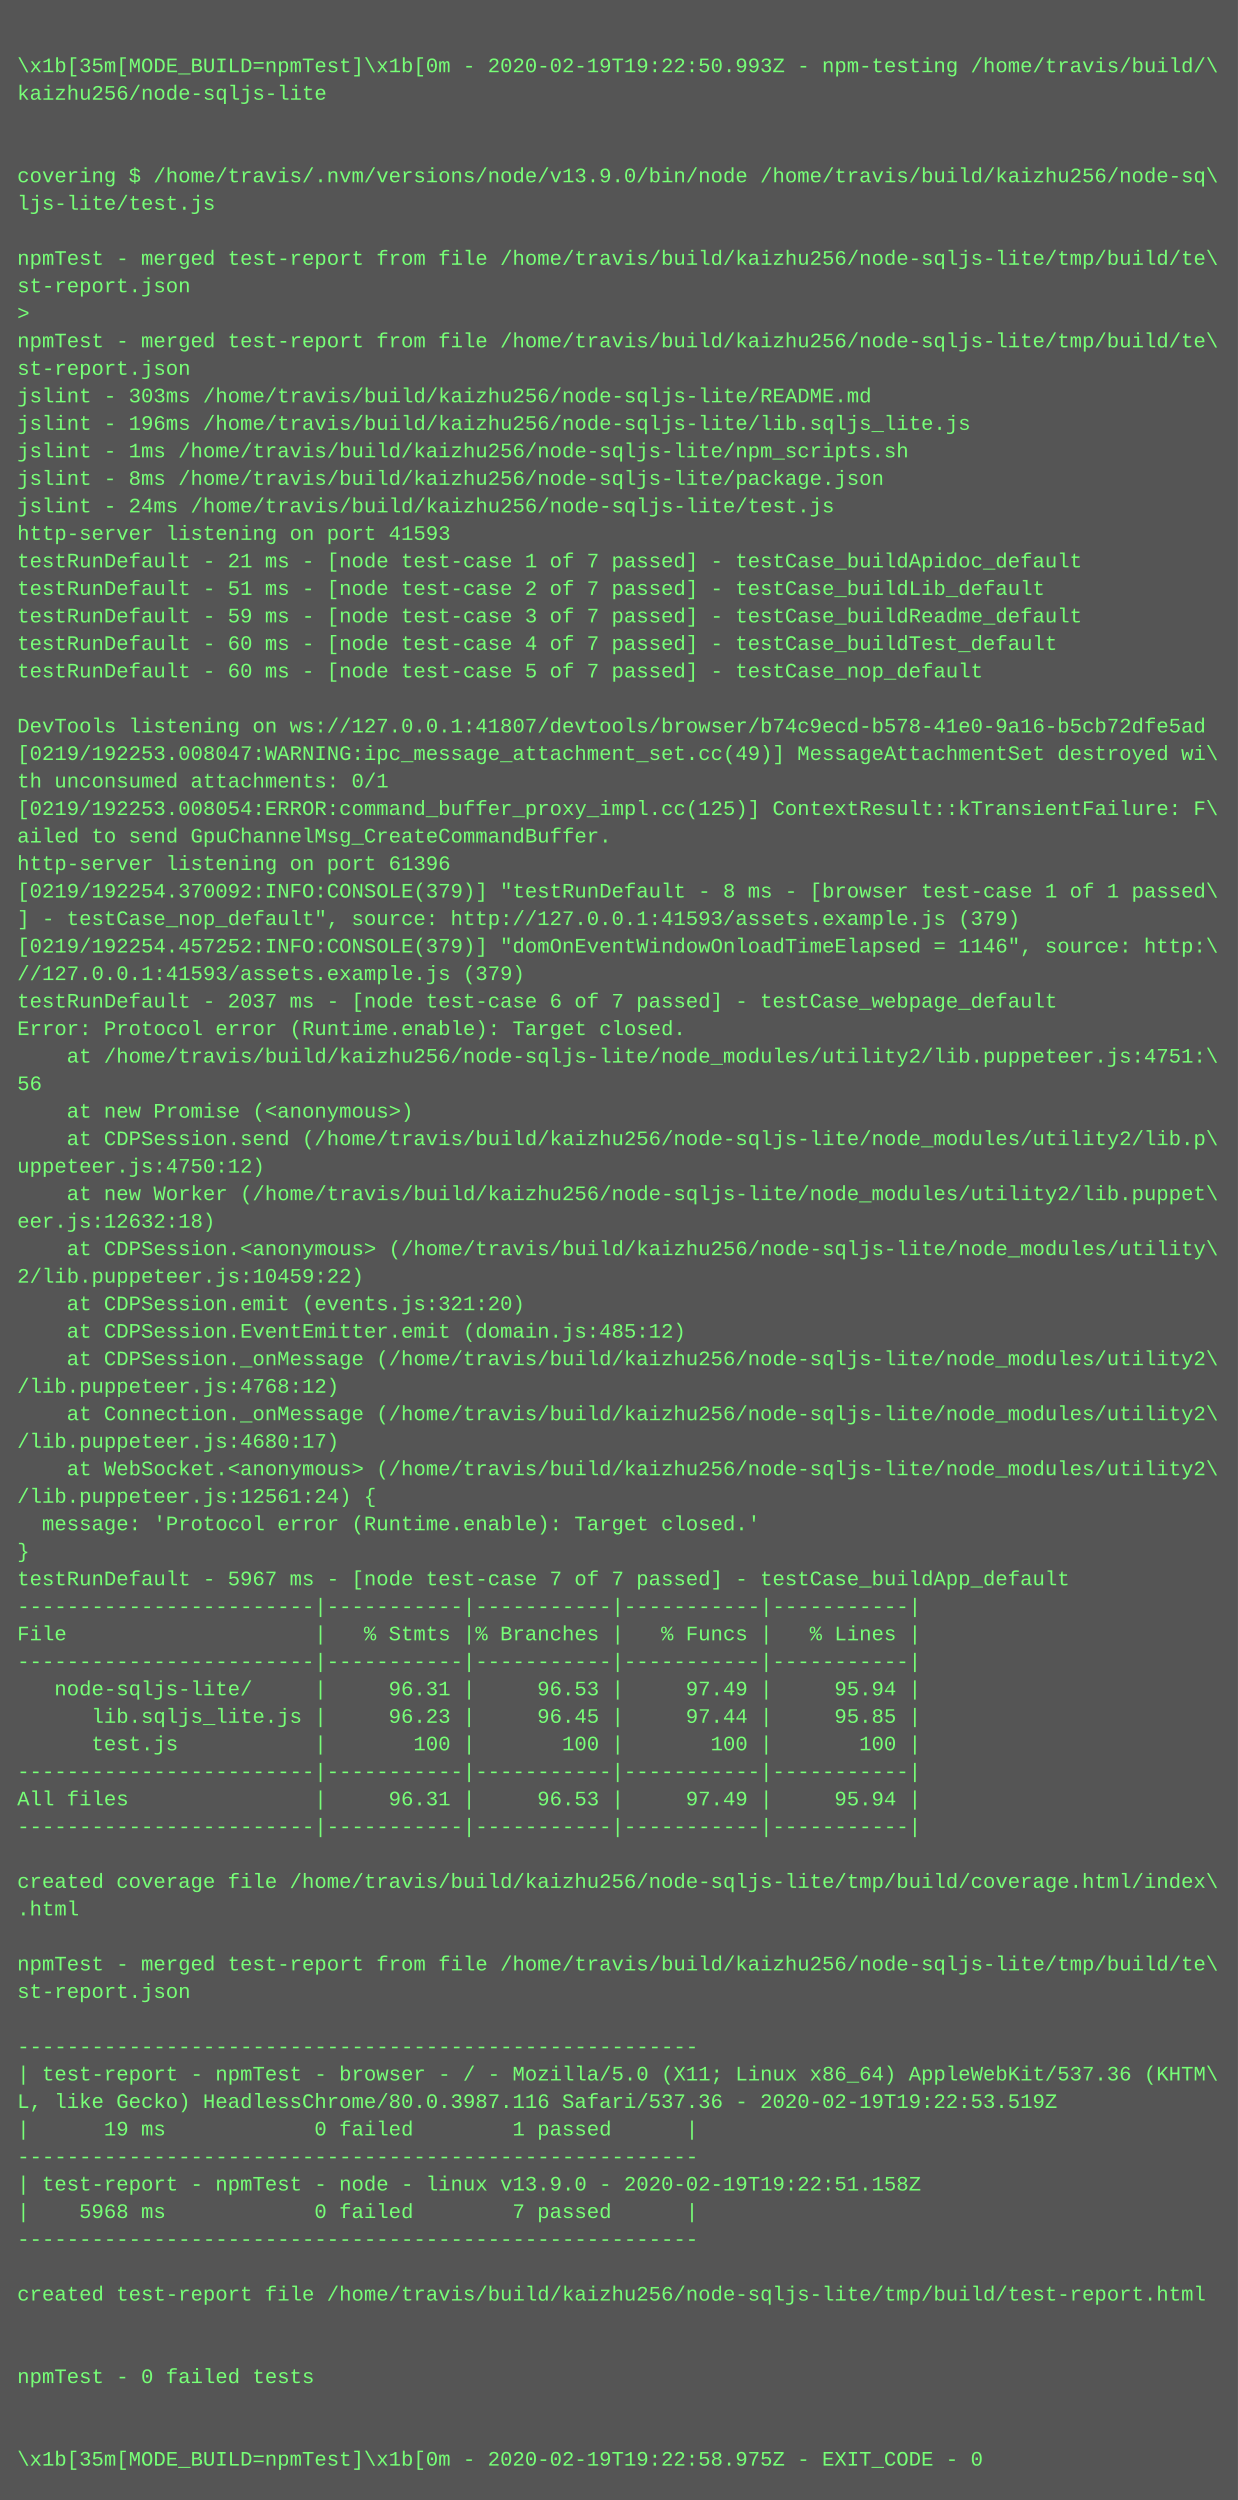
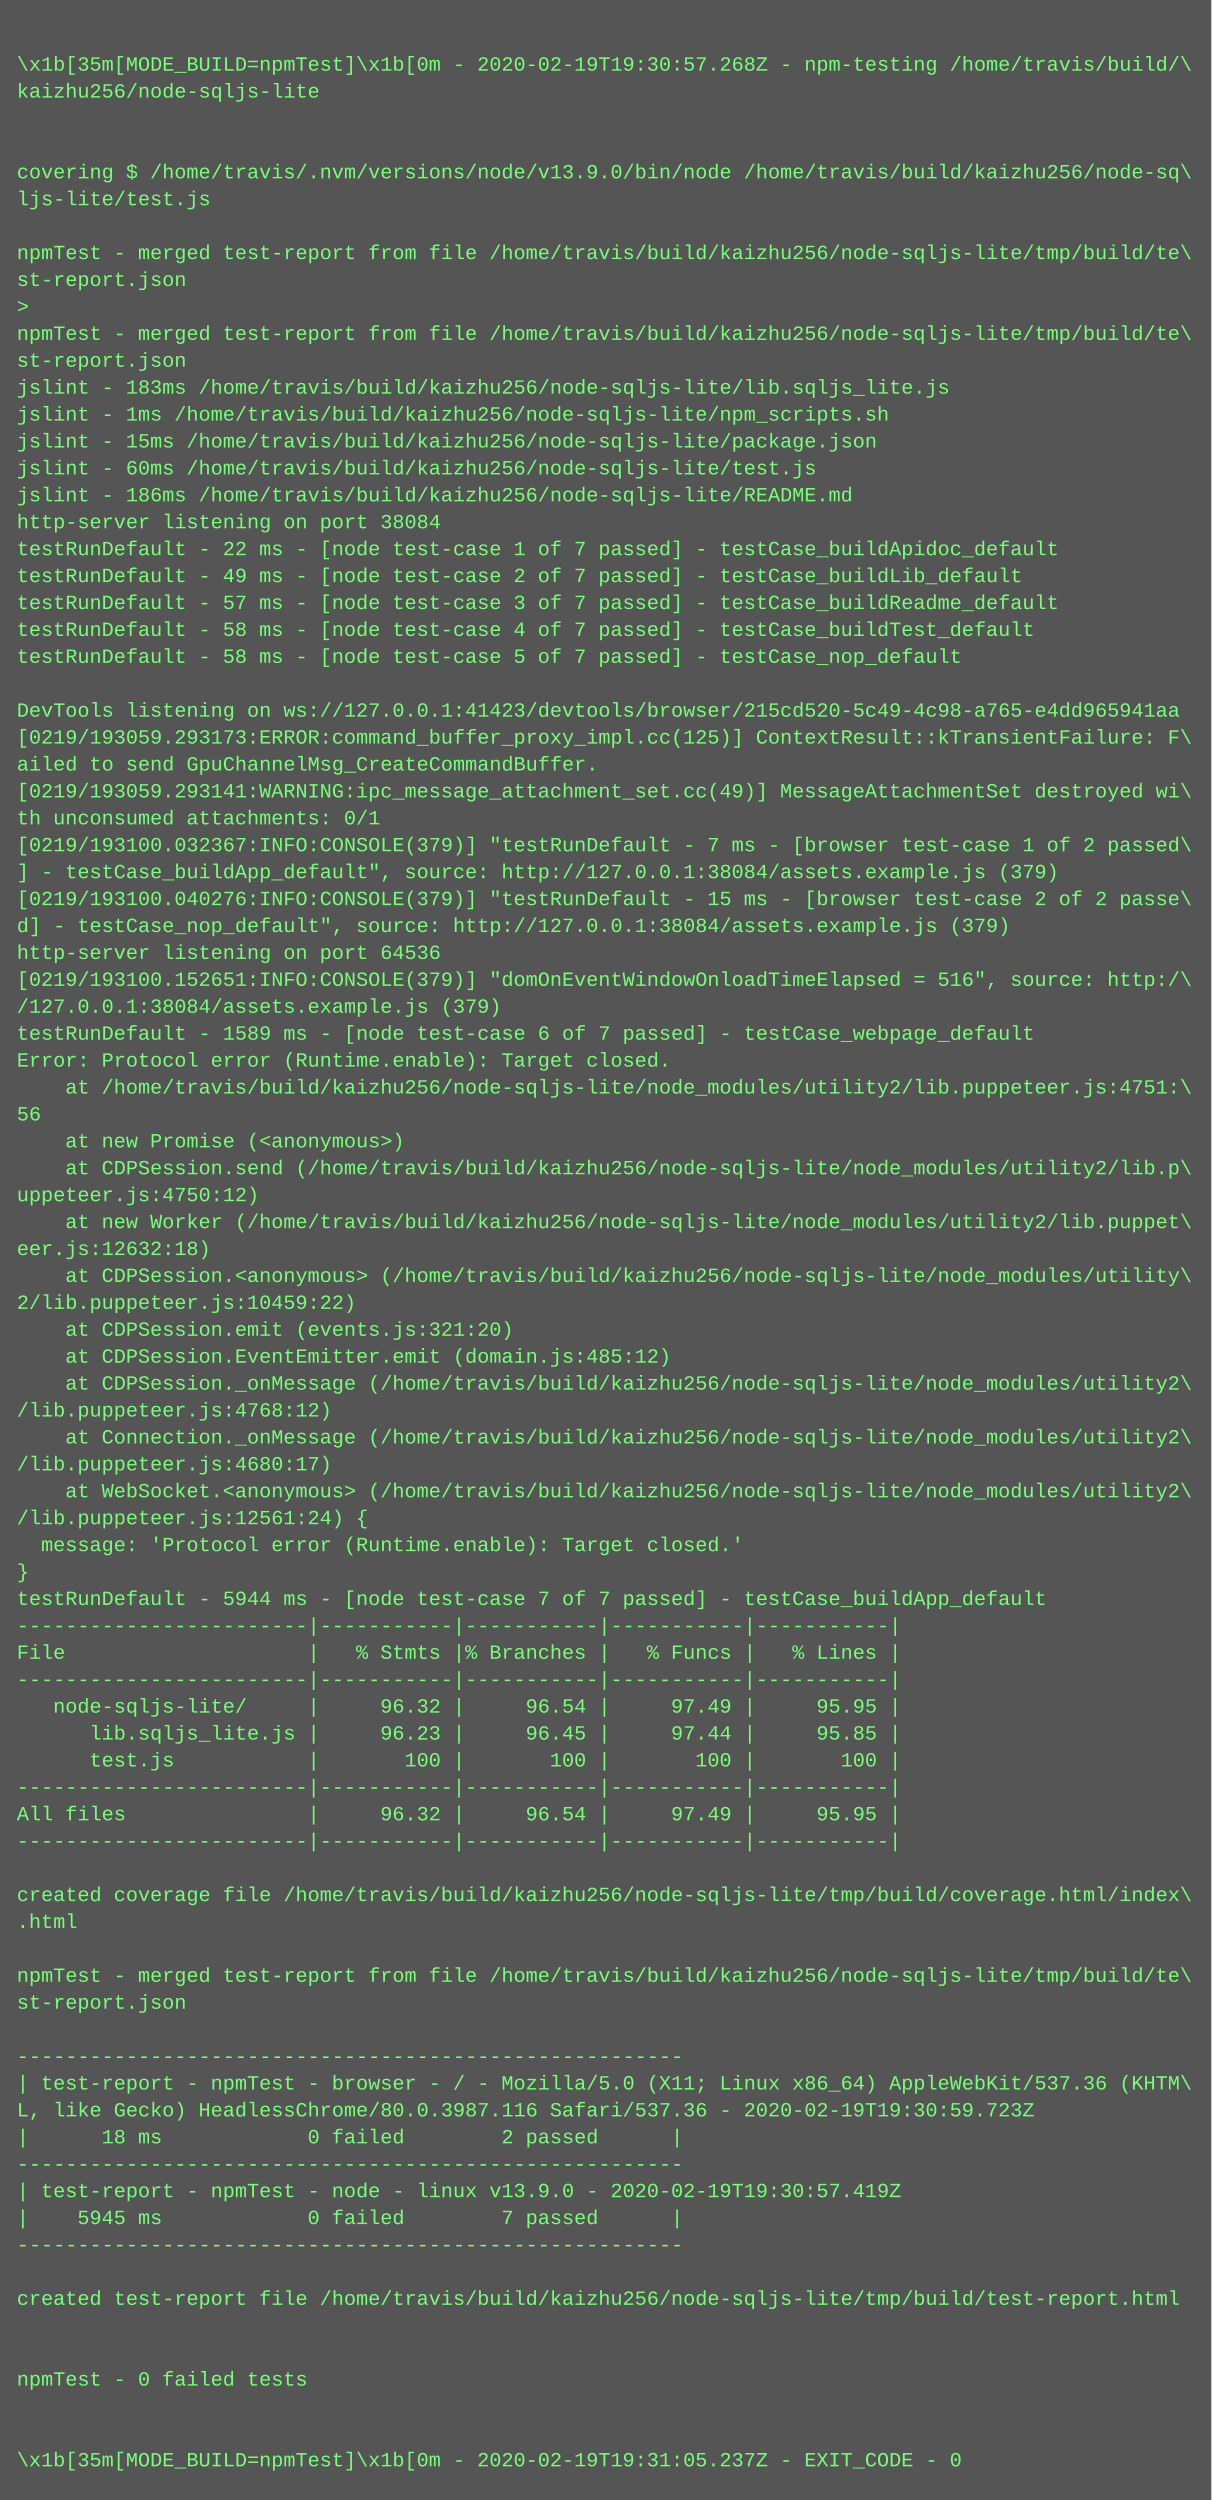
- <svg xmlns="http://www.w3.org/2000/svg" height="1454" width="720">
-   <rect height="1454" fill="#555" width="720" />
+ <svg xmlns="http://www.w3.org/2000/svg" height="1486" width="720">
+   <rect height="1486" fill="#555" width="720" />
  <text fill="#7f7" font-family="Courier New" font-size="12" xml:space="preserve">
    <tspan x="10" y="26" />
-     <tspan x="10" y="42">\x1b[35m[MODE_BUILD=npmTest]\x1b[0m - 2020-02-19T19:22:50.993Z - npm-testing /home/travis/build/\</tspan>
+     <tspan x="10" y="42">\x1b[35m[MODE_BUILD=npmTest]\x1b[0m - 2020-02-19T19:30:57.268Z - npm-testing /home/travis/build/\</tspan>
    <tspan x="10" y="58">kaizhu256/node-sqljs-lite</tspan>
    <tspan x="10" y="74" />
    <tspan x="10" y="90" />
    <tspan x="10" y="106">covering $ /home/travis/.nvm/versions/node/v13.9.0/bin/node /home/travis/build/kaizhu256/node-sq\</tspan>
    <tspan x="10" y="122">ljs-lite/test.js</tspan>
    <tspan x="10" y="138" />
    <tspan x="10" y="154">npmTest - merged test-report from file /home/travis/build/kaizhu256/node-sqljs-lite/tmp/build/te\</tspan>
    <tspan x="10" y="170">st-report.json</tspan>
    <tspan x="10" y="186">&gt; </tspan>
    <tspan x="10" y="202">npmTest - merged test-report from file /home/travis/build/kaizhu256/node-sqljs-lite/tmp/build/te\</tspan>
    <tspan x="10" y="218">st-report.json</tspan>
-     <tspan x="10" y="234">jslint - 303ms /home/travis/build/kaizhu256/node-sqljs-lite/README.md</tspan>
-     <tspan x="10" y="250">jslint - 196ms /home/travis/build/kaizhu256/node-sqljs-lite/lib.sqljs_lite.js</tspan>
-     <tspan x="10" y="266">jslint - 1ms /home/travis/build/kaizhu256/node-sqljs-lite/npm_scripts.sh</tspan>
-     <tspan x="10" y="282">jslint - 8ms /home/travis/build/kaizhu256/node-sqljs-lite/package.json</tspan>
-     <tspan x="10" y="298">jslint - 24ms /home/travis/build/kaizhu256/node-sqljs-lite/test.js</tspan>
-     <tspan x="10" y="314">http-server listening on port 41593</tspan>
-     <tspan x="10" y="330">testRunDefault - 21 ms - [node test-case 1 of 7 passed] - testCase_buildApidoc_default</tspan>
-     <tspan x="10" y="346">testRunDefault - 51 ms - [node test-case 2 of 7 passed] - testCase_buildLib_default</tspan>
-     <tspan x="10" y="362">testRunDefault - 59 ms - [node test-case 3 of 7 passed] - testCase_buildReadme_default</tspan>
-     <tspan x="10" y="378">testRunDefault - 60 ms - [node test-case 4 of 7 passed] - testCase_buildTest_default</tspan>
-     <tspan x="10" y="394">testRunDefault - 60 ms - [node test-case 5 of 7 passed] - testCase_nop_default</tspan>
+     <tspan x="10" y="234">jslint - 183ms /home/travis/build/kaizhu256/node-sqljs-lite/lib.sqljs_lite.js</tspan>
+     <tspan x="10" y="250">jslint - 1ms /home/travis/build/kaizhu256/node-sqljs-lite/npm_scripts.sh</tspan>
+     <tspan x="10" y="266">jslint - 15ms /home/travis/build/kaizhu256/node-sqljs-lite/package.json</tspan>
+     <tspan x="10" y="282">jslint - 60ms /home/travis/build/kaizhu256/node-sqljs-lite/test.js</tspan>
+     <tspan x="10" y="298">jslint - 186ms /home/travis/build/kaizhu256/node-sqljs-lite/README.md</tspan>
+     <tspan x="10" y="314">http-server listening on port 38084</tspan>
+     <tspan x="10" y="330">testRunDefault - 22 ms - [node test-case 1 of 7 passed] - testCase_buildApidoc_default</tspan>
+     <tspan x="10" y="346">testRunDefault - 49 ms - [node test-case 2 of 7 passed] - testCase_buildLib_default</tspan>
+     <tspan x="10" y="362">testRunDefault - 57 ms - [node test-case 3 of 7 passed] - testCase_buildReadme_default</tspan>
+     <tspan x="10" y="378">testRunDefault - 58 ms - [node test-case 4 of 7 passed] - testCase_buildTest_default</tspan>
+     <tspan x="10" y="394">testRunDefault - 58 ms - [node test-case 5 of 7 passed] - testCase_nop_default</tspan>
    <tspan x="10" y="410" />
-     <tspan x="10" y="426">DevTools listening on ws://127.0.0.1:41807/devtools/browser/b74c9ecd-b578-41e0-9a16-b5cb72dfe5ad</tspan>
-     <tspan x="10" y="442">[0219/192253.008047:WARNING:ipc_message_attachment_set.cc(49)] MessageAttachmentSet destroyed wi\</tspan>
-     <tspan x="10" y="458">th unconsumed attachments: 0/1</tspan>
-     <tspan x="10" y="474">[0219/192253.008054:ERROR:command_buffer_proxy_impl.cc(125)] ContextResult::kTransientFailure: F\</tspan>
-     <tspan x="10" y="490">ailed to send GpuChannelMsg_CreateCommandBuffer.</tspan>
-     <tspan x="10" y="506">http-server listening on port 61396</tspan>
-     <tspan x="10" y="522">[0219/192254.370092:INFO:CONSOLE(379)] "testRunDefault - 8 ms - [browser test-case 1 of 1 passed\</tspan>
-     <tspan x="10" y="538">] - testCase_nop_default", source: http://127.0.0.1:41593/assets.example.js (379)</tspan>
-     <tspan x="10" y="554">[0219/192254.457252:INFO:CONSOLE(379)] "domOnEventWindowOnloadTimeElapsed = 1146", source: http:\</tspan>
-     <tspan x="10" y="570">//127.0.0.1:41593/assets.example.js (379)</tspan>
-     <tspan x="10" y="586">testRunDefault - 2037 ms - [node test-case 6 of 7 passed] - testCase_webpage_default</tspan>
-     <tspan x="10" y="602">Error: Protocol error (Runtime.enable): Target closed.</tspan>
-     <tspan x="10" y="618">    at /home/travis/build/kaizhu256/node-sqljs-lite/node_modules/utility2/lib.puppeteer.js:4751:\</tspan>
-     <tspan x="10" y="634">56</tspan>
-     <tspan x="10" y="650">    at new Promise (&lt;anonymous&gt;)</tspan>
-     <tspan x="10" y="666">    at CDPSession.send (/home/travis/build/kaizhu256/node-sqljs-lite/node_modules/utility2/lib.p\</tspan>
-     <tspan x="10" y="682">uppeteer.js:4750:12)</tspan>
-     <tspan x="10" y="698">    at new Worker (/home/travis/build/kaizhu256/node-sqljs-lite/node_modules/utility2/lib.puppet\</tspan>
-     <tspan x="10" y="714">eer.js:12632:18)</tspan>
-     <tspan x="10" y="730">    at CDPSession.&lt;anonymous&gt; (/home/travis/build/kaizhu256/node-sqljs-lite/node_modules/utility\</tspan>
-     <tspan x="10" y="746">2/lib.puppeteer.js:10459:22)</tspan>
-     <tspan x="10" y="762">    at CDPSession.emit (events.js:321:20)</tspan>
-     <tspan x="10" y="778">    at CDPSession.EventEmitter.emit (domain.js:485:12)</tspan>
-     <tspan x="10" y="794">    at CDPSession._onMessage (/home/travis/build/kaizhu256/node-sqljs-lite/node_modules/utility2\</tspan>
-     <tspan x="10" y="810">/lib.puppeteer.js:4768:12)</tspan>
-     <tspan x="10" y="826">    at Connection._onMessage (/home/travis/build/kaizhu256/node-sqljs-lite/node_modules/utility2\</tspan>
-     <tspan x="10" y="842">/lib.puppeteer.js:4680:17)</tspan>
-     <tspan x="10" y="858">    at WebSocket.&lt;anonymous&gt; (/home/travis/build/kaizhu256/node-sqljs-lite/node_modules/utility2\</tspan>
-     <tspan x="10" y="874">/lib.puppeteer.js:12561:24) {</tspan>
-     <tspan x="10" y="890">  message: 'Protocol error (Runtime.enable): Target closed.'</tspan>
-     <tspan x="10" y="906">}</tspan>
-     <tspan x="10" y="922">testRunDefault - 5967 ms - [node test-case 7 of 7 passed] - testCase_buildApp_default</tspan>
-     <tspan x="10" y="938">------------------------|-----------|-----------|-----------|-----------|</tspan>
-     <tspan x="10" y="954">File                    |   % Stmts |% Branches |   % Funcs |   % Lines |</tspan>
+     <tspan x="10" y="426">DevTools listening on ws://127.0.0.1:41423/devtools/browser/215cd520-5c49-4c98-a765-e4dd965941aa</tspan>
+     <tspan x="10" y="442">[0219/193059.293173:ERROR:command_buffer_proxy_impl.cc(125)] ContextResult::kTransientFailure: F\</tspan>
+     <tspan x="10" y="458">ailed to send GpuChannelMsg_CreateCommandBuffer.</tspan>
+     <tspan x="10" y="474">[0219/193059.293141:WARNING:ipc_message_attachment_set.cc(49)] MessageAttachmentSet destroyed wi\</tspan>
+     <tspan x="10" y="490">th unconsumed attachments: 0/1</tspan>
+     <tspan x="10" y="506">[0219/193100.032367:INFO:CONSOLE(379)] "testRunDefault - 7 ms - [browser test-case 1 of 2 passed\</tspan>
+     <tspan x="10" y="522">] - testCase_buildApp_default", source: http://127.0.0.1:38084/assets.example.js (379)</tspan>
+     <tspan x="10" y="538">[0219/193100.040276:INFO:CONSOLE(379)] "testRunDefault - 15 ms - [browser test-case 2 of 2 passe\</tspan>
+     <tspan x="10" y="554">d] - testCase_nop_default", source: http://127.0.0.1:38084/assets.example.js (379)</tspan>
+     <tspan x="10" y="570">http-server listening on port 64536</tspan>
+     <tspan x="10" y="586">[0219/193100.152651:INFO:CONSOLE(379)] "domOnEventWindowOnloadTimeElapsed = 516", source: http:/\</tspan>
+     <tspan x="10" y="602">/127.0.0.1:38084/assets.example.js (379)</tspan>
+     <tspan x="10" y="618">testRunDefault - 1589 ms - [node test-case 6 of 7 passed] - testCase_webpage_default</tspan>
+     <tspan x="10" y="634">Error: Protocol error (Runtime.enable): Target closed.</tspan>
+     <tspan x="10" y="650">    at /home/travis/build/kaizhu256/node-sqljs-lite/node_modules/utility2/lib.puppeteer.js:4751:\</tspan>
+     <tspan x="10" y="666">56</tspan>
+     <tspan x="10" y="682">    at new Promise (&lt;anonymous&gt;)</tspan>
+     <tspan x="10" y="698">    at CDPSession.send (/home/travis/build/kaizhu256/node-sqljs-lite/node_modules/utility2/lib.p\</tspan>
+     <tspan x="10" y="714">uppeteer.js:4750:12)</tspan>
+     <tspan x="10" y="730">    at new Worker (/home/travis/build/kaizhu256/node-sqljs-lite/node_modules/utility2/lib.puppet\</tspan>
+     <tspan x="10" y="746">eer.js:12632:18)</tspan>
+     <tspan x="10" y="762">    at CDPSession.&lt;anonymous&gt; (/home/travis/build/kaizhu256/node-sqljs-lite/node_modules/utility\</tspan>
+     <tspan x="10" y="778">2/lib.puppeteer.js:10459:22)</tspan>
+     <tspan x="10" y="794">    at CDPSession.emit (events.js:321:20)</tspan>
+     <tspan x="10" y="810">    at CDPSession.EventEmitter.emit (domain.js:485:12)</tspan>
+     <tspan x="10" y="826">    at CDPSession._onMessage (/home/travis/build/kaizhu256/node-sqljs-lite/node_modules/utility2\</tspan>
+     <tspan x="10" y="842">/lib.puppeteer.js:4768:12)</tspan>
+     <tspan x="10" y="858">    at Connection._onMessage (/home/travis/build/kaizhu256/node-sqljs-lite/node_modules/utility2\</tspan>
+     <tspan x="10" y="874">/lib.puppeteer.js:4680:17)</tspan>
+     <tspan x="10" y="890">    at WebSocket.&lt;anonymous&gt; (/home/travis/build/kaizhu256/node-sqljs-lite/node_modules/utility2\</tspan>
+     <tspan x="10" y="906">/lib.puppeteer.js:12561:24) {</tspan>
+     <tspan x="10" y="922">  message: 'Protocol error (Runtime.enable): Target closed.'</tspan>
+     <tspan x="10" y="938">}</tspan>
+     <tspan x="10" y="954">testRunDefault - 5944 ms - [node test-case 7 of 7 passed] - testCase_buildApp_default</tspan>
    <tspan x="10" y="970">------------------------|-----------|-----------|-----------|-----------|</tspan>
-     <tspan x="10" y="986">   node-sqljs-lite/     |     96.31 |     96.53 |     97.49 |     95.94 |</tspan>
-     <tspan x="10" y="1002">      lib.sqljs_lite.js |     96.23 |     96.45 |     97.44 |     95.85 |</tspan>
-     <tspan x="10" y="1018">      test.js           |       100 |       100 |       100 |       100 |</tspan>
-     <tspan x="10" y="1034">------------------------|-----------|-----------|-----------|-----------|</tspan>
-     <tspan x="10" y="1050">All files               |     96.31 |     96.53 |     97.49 |     95.94 |</tspan>
+     <tspan x="10" y="986">File                    |   % Stmts |% Branches |   % Funcs |   % Lines |</tspan>
+     <tspan x="10" y="1002">------------------------|-----------|-----------|-----------|-----------|</tspan>
+     <tspan x="10" y="1018">   node-sqljs-lite/     |     96.32 |     96.54 |     97.49 |     95.95 |</tspan>
+     <tspan x="10" y="1034">      lib.sqljs_lite.js |     96.23 |     96.45 |     97.44 |     95.85 |</tspan>
+     <tspan x="10" y="1050">      test.js           |       100 |       100 |       100 |       100 |</tspan>
    <tspan x="10" y="1066">------------------------|-----------|-----------|-----------|-----------|</tspan>
-     <tspan x="10" y="1082" />
-     <tspan x="10" y="1098">created coverage file /home/travis/build/kaizhu256/node-sqljs-lite/tmp/build/coverage.html/index\</tspan>
-     <tspan x="10" y="1114">.html</tspan>
-     <tspan x="10" y="1130" />
-     <tspan x="10" y="1146">npmTest - merged test-report from file /home/travis/build/kaizhu256/node-sqljs-lite/tmp/build/te\</tspan>
-     <tspan x="10" y="1162">st-report.json</tspan>
-     <tspan x="10" y="1178" />
-     <tspan x="10" y="1194">-------------------------------------------------------</tspan>
-     <tspan x="10" y="1210">| test-report - npmTest - browser - / - Mozilla/5.0 (X11; Linux x86_64) AppleWebKit/537.36 (KHTM\</tspan>
-     <tspan x="10" y="1226">L, like Gecko) HeadlessChrome/80.0.3987.116 Safari/537.36 - 2020-02-19T19:22:53.519Z</tspan>
-     <tspan x="10" y="1242">|      19 ms            0 failed        1 passed      |</tspan>
-     <tspan x="10" y="1258">-------------------------------------------------------</tspan>
-     <tspan x="10" y="1274">| test-report - npmTest - node - linux v13.9.0 - 2020-02-19T19:22:51.158Z</tspan>
-     <tspan x="10" y="1290">|    5968 ms            0 failed        7 passed      |</tspan>
-     <tspan x="10" y="1306">-------------------------------------------------------</tspan>
-     <tspan x="10" y="1322" />
-     <tspan x="10" y="1338">created test-report file /home/travis/build/kaizhu256/node-sqljs-lite/tmp/build/test-report.html</tspan>
+     <tspan x="10" y="1082">All files               |     96.32 |     96.54 |     97.49 |     95.95 |</tspan>
+     <tspan x="10" y="1098">------------------------|-----------|-----------|-----------|-----------|</tspan>
+     <tspan x="10" y="1114" />
+     <tspan x="10" y="1130">created coverage file /home/travis/build/kaizhu256/node-sqljs-lite/tmp/build/coverage.html/index\</tspan>
+     <tspan x="10" y="1146">.html</tspan>
+     <tspan x="10" y="1162" />
+     <tspan x="10" y="1178">npmTest - merged test-report from file /home/travis/build/kaizhu256/node-sqljs-lite/tmp/build/te\</tspan>
+     <tspan x="10" y="1194">st-report.json</tspan>
+     <tspan x="10" y="1210" />
+     <tspan x="10" y="1226">-------------------------------------------------------</tspan>
+     <tspan x="10" y="1242">| test-report - npmTest - browser - / - Mozilla/5.0 (X11; Linux x86_64) AppleWebKit/537.36 (KHTM\</tspan>
+     <tspan x="10" y="1258">L, like Gecko) HeadlessChrome/80.0.3987.116 Safari/537.36 - 2020-02-19T19:30:59.723Z</tspan>
+     <tspan x="10" y="1274">|      18 ms            0 failed        2 passed      |</tspan>
+     <tspan x="10" y="1290">-------------------------------------------------------</tspan>
+     <tspan x="10" y="1306">| test-report - npmTest - node - linux v13.9.0 - 2020-02-19T19:30:57.419Z</tspan>
+     <tspan x="10" y="1322">|    5945 ms            0 failed        7 passed      |</tspan>
+     <tspan x="10" y="1338">-------------------------------------------------------</tspan>
    <tspan x="10" y="1354" />
-     <tspan x="10" y="1370" />
-     <tspan x="10" y="1386">npmTest - 0 failed tests</tspan>
+     <tspan x="10" y="1370">created test-report file /home/travis/build/kaizhu256/node-sqljs-lite/tmp/build/test-report.html</tspan>
+     <tspan x="10" y="1386" />
    <tspan x="10" y="1402" />
-     <tspan x="10" y="1418" />
-     <tspan x="10" y="1434">\x1b[35m[MODE_BUILD=npmTest]\x1b[0m - 2020-02-19T19:22:58.975Z - EXIT_CODE - 0</tspan>
+     <tspan x="10" y="1418">npmTest - 0 failed tests</tspan>
+     <tspan x="10" y="1434" />
+     <tspan x="10" y="1450" />
+     <tspan x="10" y="1466">\x1b[35m[MODE_BUILD=npmTest]\x1b[0m - 2020-02-19T19:31:05.237Z - EXIT_CODE - 0</tspan>
  </text>
</svg>
